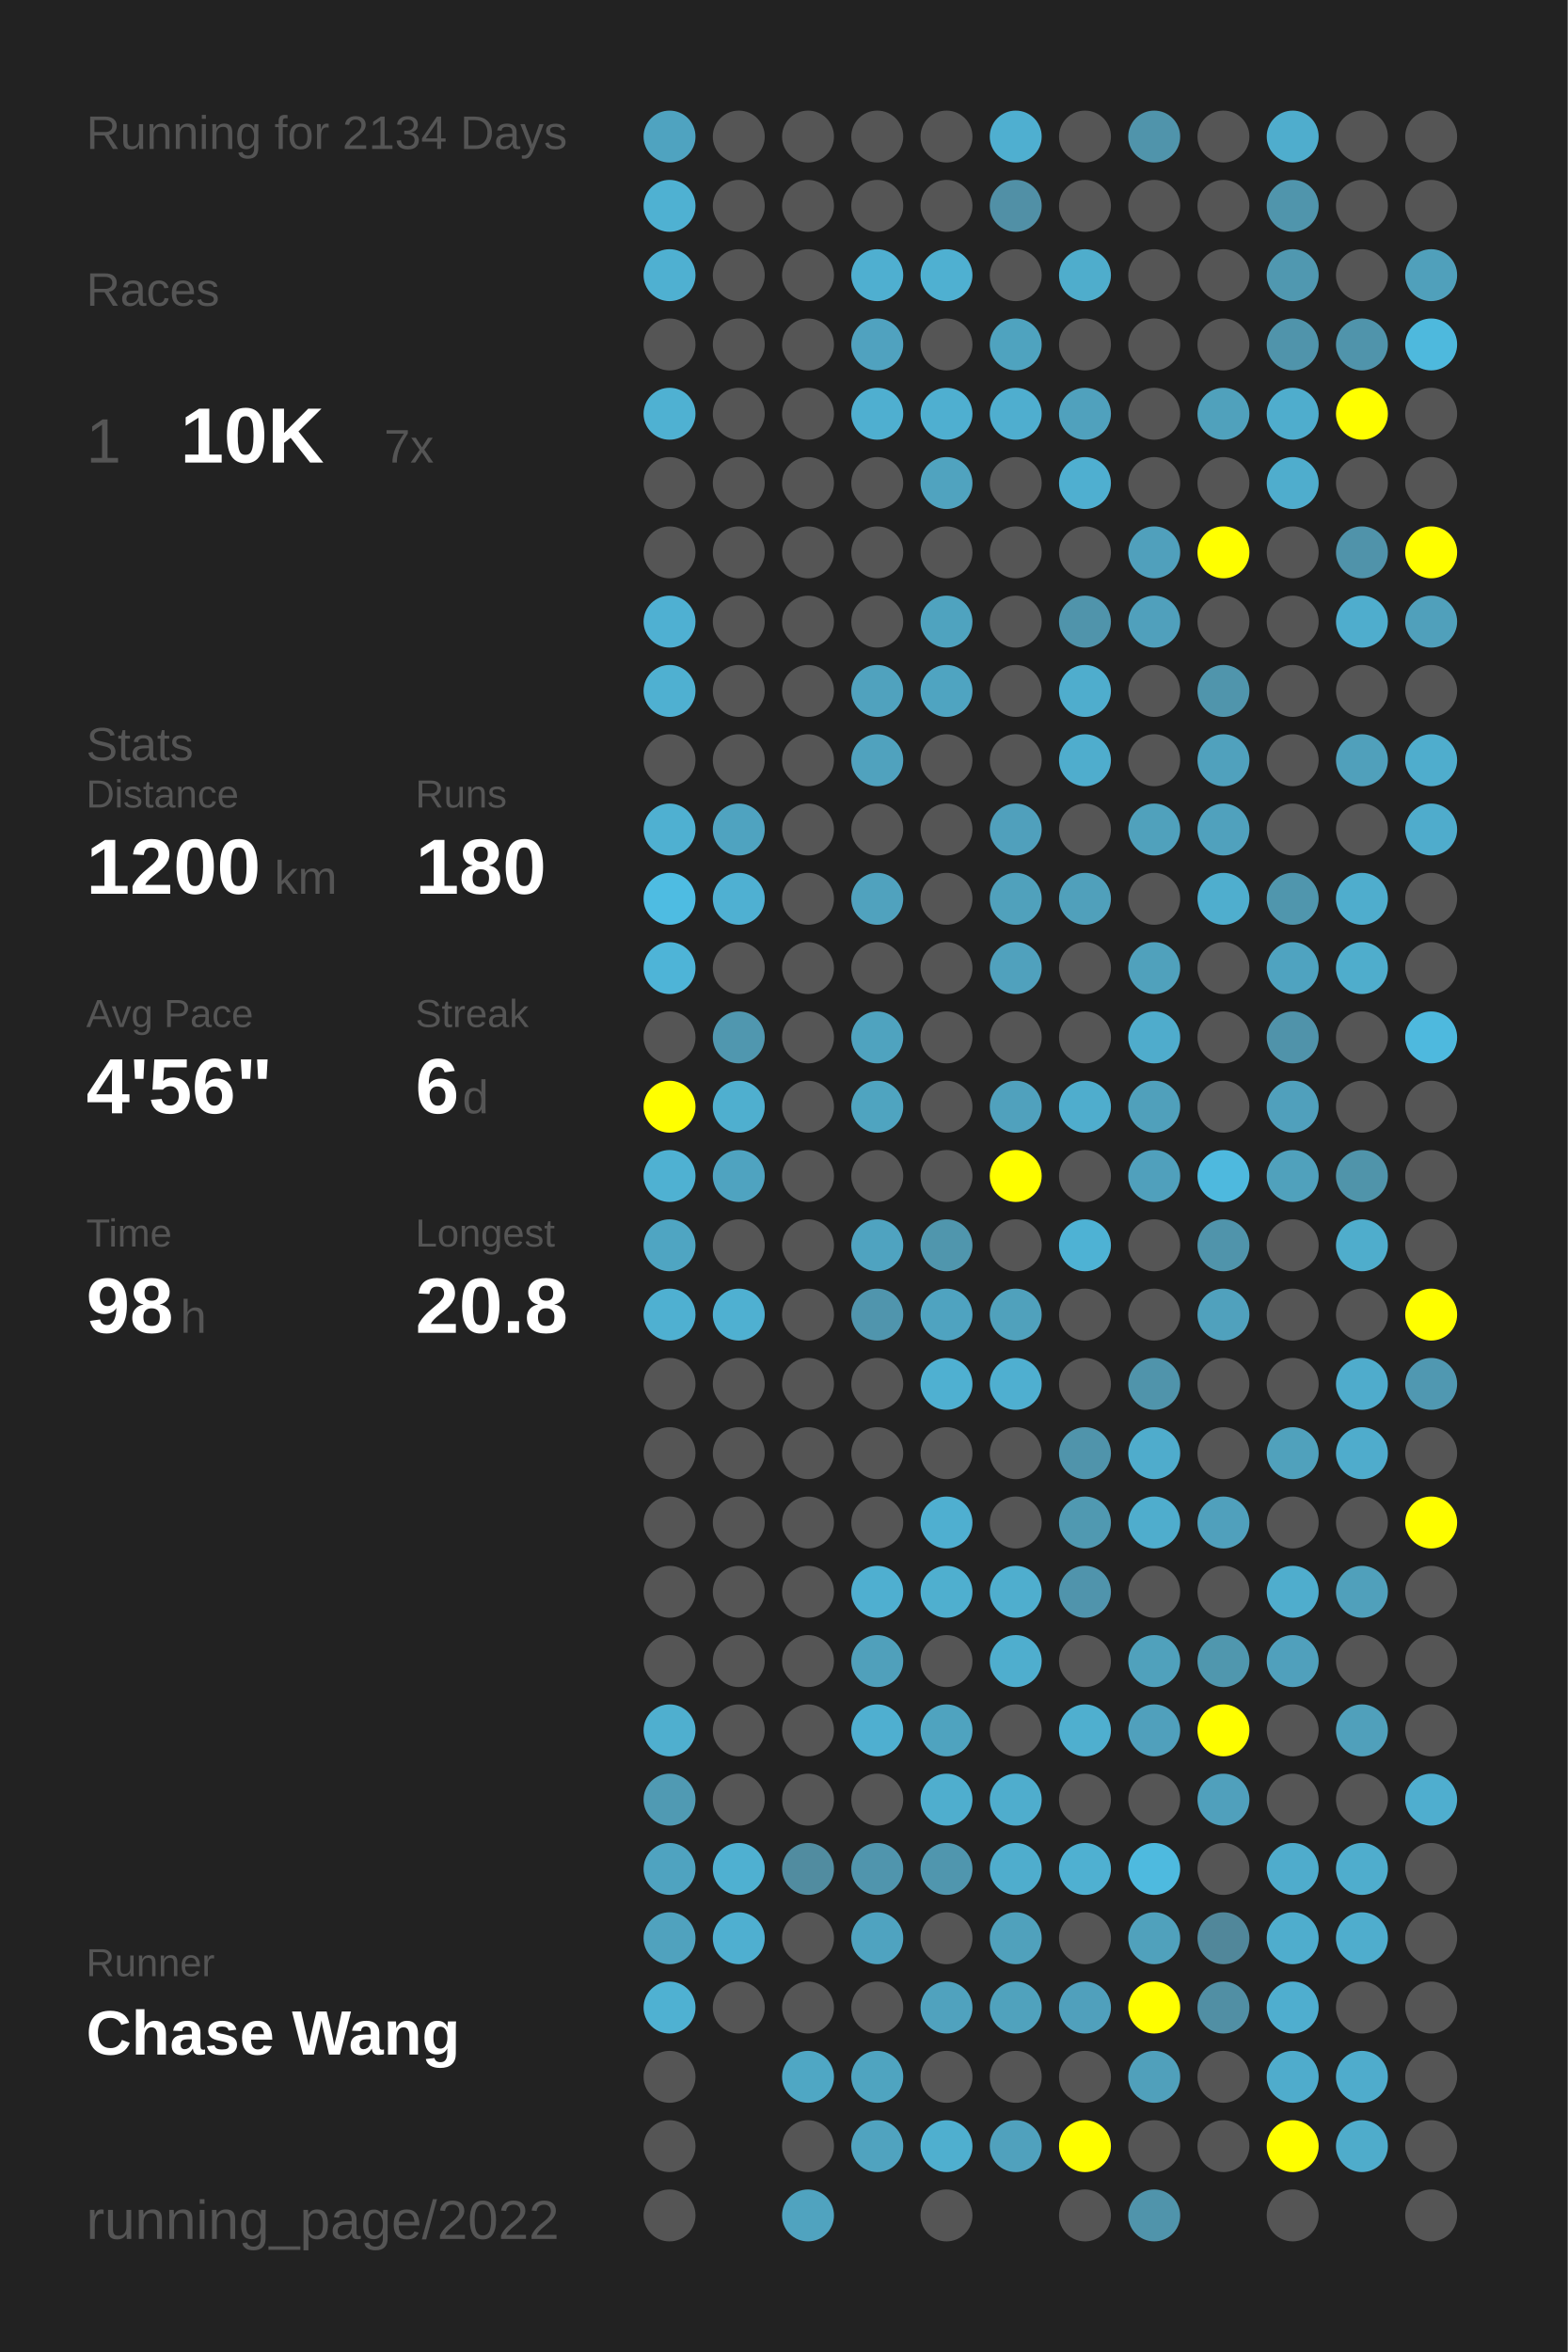
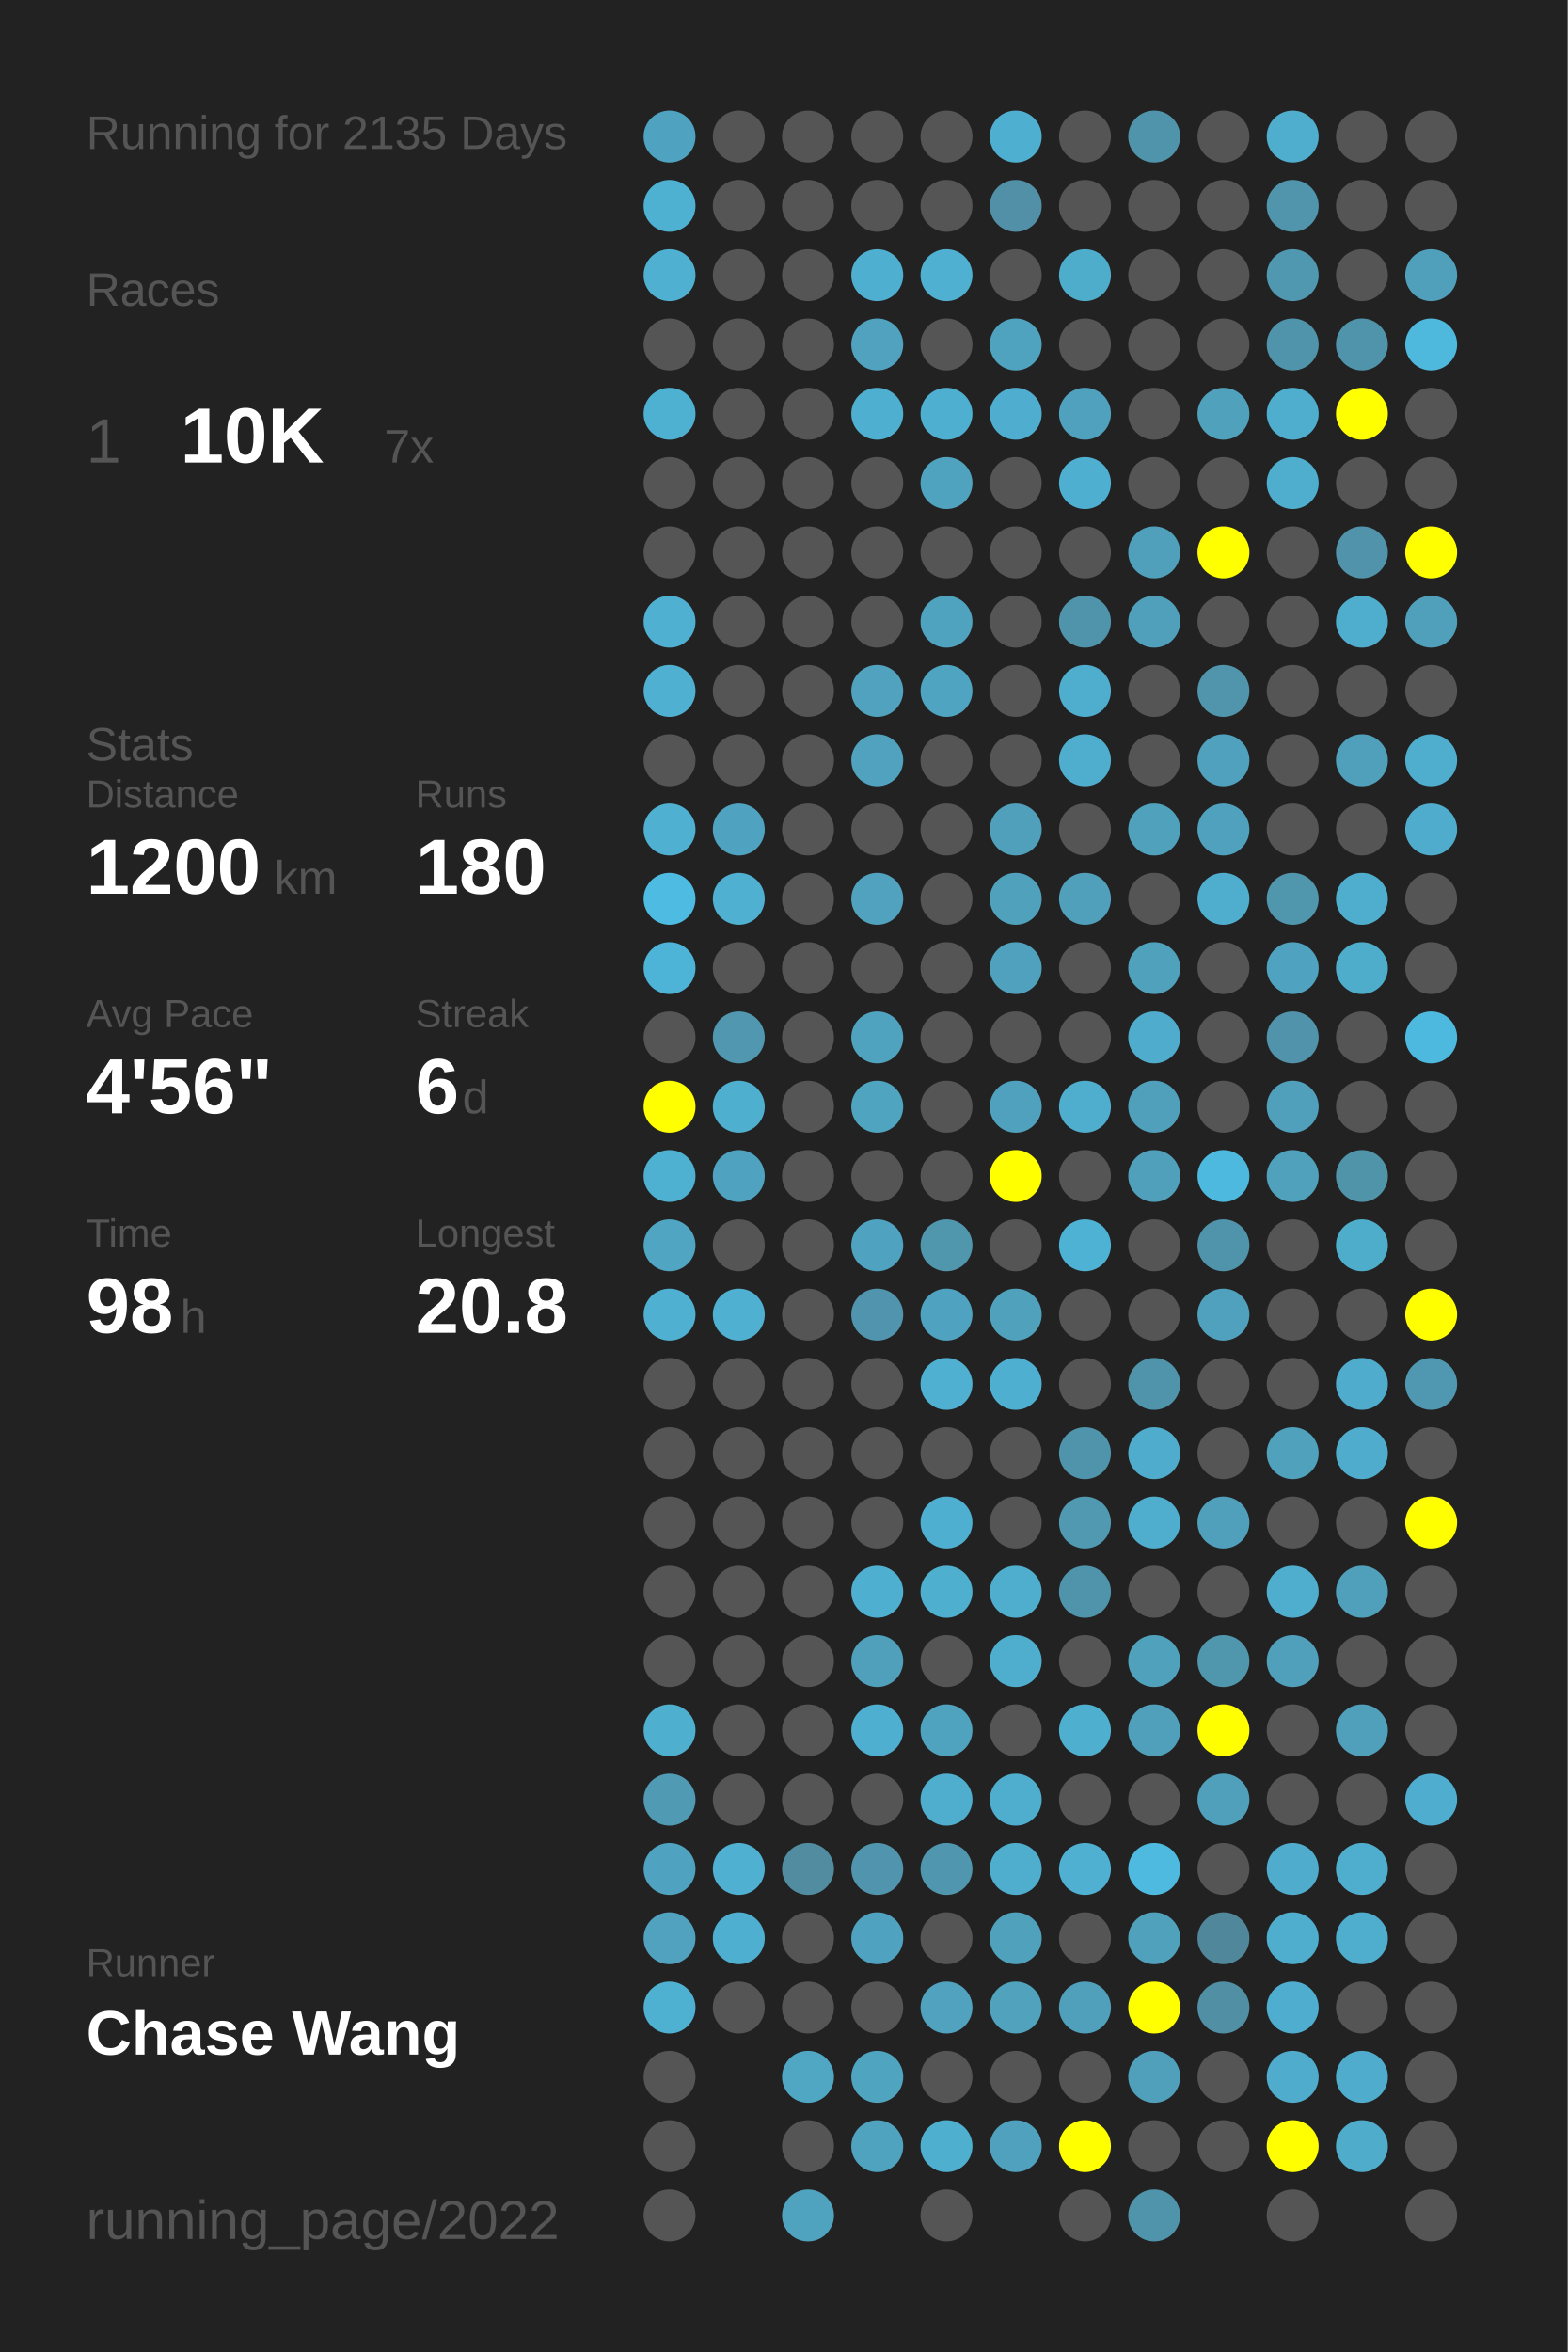
<svg xmlns="http://www.w3.org/2000/svg" baseProfile="full" height="300mm" version="1.1" viewBox="0,0,200,300" width="200mm">
  <defs />
  <rect fill="#222222" height="300" width="200" x="0" y="0" />
-   <text fill="#555555" style="font-size:6px; font-family:Arial;" x="11" y="19">Running for 2134 Days</text>
+   <text fill="#555555" style="font-size:6px; font-family:Arial;" x="11" y="19">Running for 2135 Days</text>
  <text fill="#555555" style="font-size:6px; font-family:Arial;" x="11" y="39">Races</text>
  <text fill="#555555" style="font-size:8px; font-family:Arial;" x="11" y="59">1</text>
  <text fill="#FFFFFF" style="font-size:10px; font-family:Arial; font-weight:bold;" x="23" y="59">10K</text>
  <text fill="#555555" style="font-size:6px; font-family:Arial;" x="49" y="59">7x</text>
  <text fill="#555555" style="font-size:6px; font-family:Arial;" x="11" y="97">Stats</text>
  <text fill="#555555" style="font-size:5px; font-family:Arial;" x="11" y="103">Distance</text>
  <text fill="#FFFFFF" style="font-size:10px; font-family:Arial; font-weight:bold;" x="11" y="114">1200</text>
  <text fill="#555555" style="font-size:6px; font-family:Arial;" x="35" y="114">km</text>
  <text fill="#555555" style="font-size:5px; font-family:Arial;" x="53" y="103">Runs</text>
  <text fill="#FFFFFF" style="font-size:10px; font-family:Arial; font-weight:bold;" x="53" y="114">180</text>
  <text fill="#555555" style="font-size:5px; font-family:Arial;" x="11" y="131">Avg Pace</text>
  <text fill="#FFFFFF" style="font-size:10px; font-family:Arial; font-weight:bold;" x="11" y="142">4'56"</text>
  <text fill="#555555" style="font-size:5px; font-family:Arial;" x="53" y="131">Streak</text>
  <text fill="#FFFFFF" style="font-size:10px; font-family:Arial; font-weight:bold;" x="53" y="142">6</text>
  <text fill="#555555" style="font-size:6px; font-family:Arial;" x="59" y="142">d</text>
  <text fill="#555555" style="font-size:5px; font-family:Arial;" x="11" y="159">Time</text>
  <text fill="#FFFFFF" style="font-size:10px; font-family:Arial; font-weight:bold;" x="11" y="170">98</text>
  <text fill="#555555" style="font-size:6px; font-family:Arial;" x="23" y="170">h</text>
  <text fill="#555555" style="font-size:5px; font-family:Arial;" x="53" y="159">Longest</text>
  <text fill="#FFFFFF" style="font-size:10px; font-family:Arial; font-weight:bold;" x="53" y="170">20.8</text>
  <text fill="#555555" style="font-size:5px; font-family:Arial;" x="11" y="252.065">Runner</text>
  <text fill="#FFFFFF" style="font-size:8px; font-family:Arial; font-weight:bold;" x="11" y="262.065">Chase Wang</text>
  <text fill="#555555" style="font-size:7px; font-family:Arial;" x="11" y="285.581">running_page/2022</text>
  <circle cx="85.417" cy="17.419" fill="#4fa3c0" r="3.312" />
  <circle cx="85.417" cy="26.258" fill="#4fb1d2" r="3.312" />
  <circle cx="85.417" cy="35.097" fill="#4fb0d1" r="3.312" />
  <circle cx="85.417" cy="43.935" fill="#555555" r="3.312" />
  <circle cx="85.417" cy="52.774" fill="#4fb1d2" r="3.312" />
  <circle cx="85.417" cy="61.613" fill="#555555" r="3.312" />
  <circle cx="85.417" cy="70.452" fill="#555555" r="3.312" />
  <circle cx="85.417" cy="79.29" fill="#4fb0d2" r="3.312" />
  <circle cx="85.417" cy="88.129" fill="#4fb0d1" r="3.312" />
  <circle cx="85.417" cy="96.968" fill="#555555" r="3.312" />
  <circle cx="85.417" cy="105.806" fill="#4fb0d1" r="3.312" />
  <circle cx="85.417" cy="114.645" fill="#4ebce2" r="3.312" />
  <circle cx="85.417" cy="123.484" fill="#4eb4d7" r="3.312" />
  <circle cx="85.417" cy="132.323" fill="#555555" r="3.312" />
  <circle cx="85.417" cy="141.161" fill="#FFFF00" r="3.312" />
  <circle cx="85.417" cy="150" fill="#4fb1d2" r="3.312" />
  <circle cx="85.417" cy="158.839" fill="#4fa5c2" r="3.312" />
  <circle cx="85.417" cy="167.677" fill="#4fb0d1" r="3.312" />
  <circle cx="85.417" cy="176.516" fill="#555555" r="3.312" />
  <circle cx="85.417" cy="185.355" fill="#555555" r="3.312" />
  <circle cx="85.417" cy="194.194" fill="#555555" r="3.312" />
  <circle cx="85.417" cy="203.032" fill="#555555" r="3.312" />
  <circle cx="85.417" cy="211.871" fill="#555555" r="3.312" />
  <circle cx="85.417" cy="220.71" fill="#4fafcf" r="3.312" />
  <circle cx="85.417" cy="229.548" fill="#509ab3" r="3.312" />
  <circle cx="85.417" cy="238.387" fill="#4fa3c0" r="3.312" />
  <circle cx="85.417" cy="247.226" fill="#50a2be" r="3.312" />
  <circle cx="85.417" cy="256.065" fill="#4fb1d2" r="3.312" />
  <circle cx="85.417" cy="264.903" fill="#555555" r="3.312" />
  <circle cx="85.417" cy="273.742" fill="#555555" r="3.312" />
  <circle cx="85.417" cy="282.581" fill="#555555" r="3.312" />
  <circle cx="94.25" cy="17.419" fill="#555555" r="3.312" />
  <circle cx="94.25" cy="26.258" fill="#555555" r="3.312" />
  <circle cx="94.25" cy="35.097" fill="#555555" r="3.312" />
  <circle cx="94.25" cy="43.935" fill="#555555" r="3.312" />
  <circle cx="94.25" cy="52.774" fill="#555555" r="3.312" />
  <circle cx="94.25" cy="61.613" fill="#555555" r="3.312" />
  <circle cx="94.25" cy="70.452" fill="#555555" r="3.312" />
  <circle cx="94.25" cy="79.29" fill="#555555" r="3.312" />
  <circle cx="94.25" cy="88.129" fill="#555555" r="3.312" />
  <circle cx="94.25" cy="96.968" fill="#555555" r="3.312" />
  <circle cx="94.25" cy="105.806" fill="#4fa3c0" r="3.312" />
  <circle cx="94.25" cy="114.645" fill="#4fb0d2" r="3.312" />
  <circle cx="94.25" cy="123.484" fill="#555555" r="3.312" />
  <circle cx="94.25" cy="132.323" fill="#5097af" r="3.312" />
  <circle cx="94.25" cy="141.161" fill="#4fafcf" r="3.312" />
  <circle cx="94.25" cy="150" fill="#4fa3c0" r="3.312" />
  <circle cx="94.25" cy="158.839" fill="#555555" r="3.312" />
  <circle cx="94.25" cy="167.677" fill="#4fb0d1" r="3.312" />
  <circle cx="94.25" cy="176.516" fill="#555555" r="3.312" />
  <circle cx="94.25" cy="185.355" fill="#555555" r="3.312" />
  <circle cx="94.25" cy="194.194" fill="#555555" r="3.312" />
  <circle cx="94.25" cy="203.032" fill="#555555" r="3.312" />
  <circle cx="94.25" cy="211.871" fill="#555555" r="3.312" />
  <circle cx="94.25" cy="220.71" fill="#555555" r="3.312" />
  <circle cx="94.25" cy="229.548" fill="#555555" r="3.312" />
  <circle cx="94.25" cy="238.387" fill="#4fb0d1" r="3.312" />
  <circle cx="94.25" cy="247.226" fill="#4fafd0" r="3.312" />
  <circle cx="94.25" cy="256.065" fill="#555555" r="3.312" />
  <circle cx="103.083" cy="17.419" fill="#555555" r="3.312" />
  <circle cx="103.083" cy="26.258" fill="#555555" r="3.312" />
  <circle cx="103.083" cy="35.097" fill="#555555" r="3.312" />
  <circle cx="103.083" cy="43.935" fill="#555555" r="3.312" />
  <circle cx="103.083" cy="52.774" fill="#555555" r="3.312" />
  <circle cx="103.083" cy="61.613" fill="#555555" r="3.312" />
  <circle cx="103.083" cy="70.452" fill="#555555" r="3.312" />
  <circle cx="103.083" cy="79.29" fill="#555555" r="3.312" />
  <circle cx="103.083" cy="88.129" fill="#555555" r="3.312" />
  <circle cx="103.083" cy="96.968" fill="#555555" r="3.312" />
  <circle cx="103.083" cy="105.806" fill="#555555" r="3.312" />
  <circle cx="103.083" cy="114.645" fill="#555555" r="3.312" />
  <circle cx="103.083" cy="123.484" fill="#555555" r="3.312" />
  <circle cx="103.083" cy="132.323" fill="#555555" r="3.312" />
  <circle cx="103.083" cy="141.161" fill="#555555" r="3.312" />
  <circle cx="103.083" cy="150" fill="#555555" r="3.312" />
  <circle cx="103.083" cy="158.839" fill="#555555" r="3.312" />
  <circle cx="103.083" cy="167.677" fill="#555555" r="3.312" />
  <circle cx="103.083" cy="176.516" fill="#555555" r="3.312" />
  <circle cx="103.083" cy="185.355" fill="#555555" r="3.312" />
  <circle cx="103.083" cy="194.194" fill="#555555" r="3.312" />
  <circle cx="103.083" cy="203.032" fill="#555555" r="3.312" />
  <circle cx="103.083" cy="211.871" fill="#555555" r="3.312" />
  <circle cx="103.083" cy="220.71" fill="#555555" r="3.312" />
  <circle cx="103.083" cy="229.548" fill="#555555" r="3.312" />
  <circle cx="103.083" cy="238.387" fill="#518ca0" r="3.312" />
  <circle cx="103.083" cy="247.226" fill="#555555" r="3.312" />
  <circle cx="103.083" cy="256.065" fill="#555555" r="3.312" />
  <circle cx="103.083" cy="264.903" fill="#4fa7c4" r="3.312" />
  <circle cx="103.083" cy="273.742" fill="#555555" r="3.312" />
  <circle cx="103.083" cy="282.581" fill="#50a3bf" r="3.312" />
  <circle cx="111.917" cy="17.419" fill="#555555" r="3.312" />
  <circle cx="111.917" cy="26.258" fill="#555555" r="3.312" />
  <circle cx="111.917" cy="35.097" fill="#4fafd0" r="3.312" />
  <circle cx="111.917" cy="43.935" fill="#50a2bf" r="3.312" />
  <circle cx="111.917" cy="52.774" fill="#4fafd0" r="3.312" />
  <circle cx="111.917" cy="61.613" fill="#555555" r="3.312" />
  <circle cx="111.917" cy="70.452" fill="#555555" r="3.312" />
  <circle cx="111.917" cy="79.29" fill="#555555" r="3.312" />
  <circle cx="111.917" cy="88.129" fill="#50a2be" r="3.312" />
  <circle cx="111.917" cy="96.968" fill="#50a2be" r="3.312" />
  <circle cx="111.917" cy="105.806" fill="#555555" r="3.312" />
  <circle cx="111.917" cy="114.645" fill="#50a2be" r="3.312" />
  <circle cx="111.917" cy="123.484" fill="#555555" r="3.312" />
  <circle cx="111.917" cy="132.323" fill="#4fa3bf" r="3.312" />
  <circle cx="111.917" cy="141.161" fill="#4fa4c0" r="3.312" />
  <circle cx="111.917" cy="150" fill="#555555" r="3.312" />
  <circle cx="111.917" cy="158.839" fill="#4fa3c0" r="3.312" />
  <circle cx="111.917" cy="167.677" fill="#5095ad" r="3.312" />
  <circle cx="111.917" cy="176.516" fill="#555555" r="3.312" />
  <circle cx="111.917" cy="185.355" fill="#555555" r="3.312" />
  <circle cx="111.917" cy="194.194" fill="#555555" r="3.312" />
  <circle cx="111.917" cy="203.032" fill="#4fafd0" r="3.312" />
  <circle cx="111.917" cy="211.871" fill="#50a0bb" r="3.312" />
  <circle cx="111.917" cy="220.71" fill="#4fafd0" r="3.312" />
  <circle cx="111.917" cy="229.548" fill="#555555" r="3.312" />
  <circle cx="111.917" cy="238.387" fill="#5095ad" r="3.312" />
  <circle cx="111.917" cy="247.226" fill="#4fa3c0" r="3.312" />
  <circle cx="111.917" cy="256.065" fill="#555555" r="3.312" />
  <circle cx="111.917" cy="264.903" fill="#4fa4c0" r="3.312" />
  <circle cx="111.917" cy="273.742" fill="#50a3bf" r="3.312" />
  <circle cx="120.75" cy="17.419" fill="#555555" r="3.312" />
  <circle cx="120.75" cy="26.258" fill="#555555" r="3.312" />
  <circle cx="120.75" cy="35.097" fill="#4fb0d1" r="3.312" />
  <circle cx="120.75" cy="43.935" fill="#555555" r="3.312" />
  <circle cx="120.75" cy="52.774" fill="#4fafd0" r="3.312" />
  <circle cx="120.75" cy="61.613" fill="#50a3bf" r="3.312" />
  <circle cx="120.75" cy="70.452" fill="#555555" r="3.312" />
  <circle cx="120.75" cy="79.29" fill="#4fa3bf" r="3.312" />
  <circle cx="120.75" cy="88.129" fill="#4fa4c1" r="3.312" />
  <circle cx="120.75" cy="96.968" fill="#555555" r="3.312" />
  <circle cx="120.75" cy="105.806" fill="#555555" r="3.312" />
  <circle cx="120.75" cy="114.645" fill="#555555" r="3.312" />
  <circle cx="120.75" cy="123.484" fill="#555555" r="3.312" />
  <circle cx="120.75" cy="132.323" fill="#555555" r="3.312" />
  <circle cx="120.75" cy="141.161" fill="#555555" r="3.312" />
  <circle cx="120.75" cy="150" fill="#555555" r="3.312" />
  <circle cx="120.75" cy="158.839" fill="#5096ad" r="3.312" />
  <circle cx="120.75" cy="167.677" fill="#4fa3c0" r="3.312" />
  <circle cx="120.75" cy="176.516" fill="#4fb0d1" r="3.312" />
  <circle cx="120.75" cy="185.355" fill="#555555" r="3.312" />
  <circle cx="120.75" cy="194.194" fill="#4fafd0" r="3.312" />
  <circle cx="120.75" cy="203.032" fill="#4fafcf" r="3.312" />
  <circle cx="120.75" cy="211.871" fill="#555555" r="3.312" />
  <circle cx="120.75" cy="220.71" fill="#4fa3bf" r="3.312" />
  <circle cx="120.75" cy="229.548" fill="#4faece" r="3.312" />
  <circle cx="120.75" cy="238.387" fill="#5096ae" r="3.312" />
  <circle cx="120.75" cy="247.226" fill="#555555" r="3.312" />
  <circle cx="120.75" cy="256.065" fill="#50a2be" r="3.312" />
  <circle cx="120.75" cy="264.903" fill="#555555" r="3.312" />
  <circle cx="120.75" cy="273.742" fill="#4fafcf" r="3.312" />
  <circle cx="120.75" cy="282.581" fill="#555555" r="3.312" />
  <circle cx="129.583" cy="17.419" fill="#4fafd0" r="3.312" />
  <circle cx="129.583" cy="26.258" fill="#5190a6" r="3.312" />
  <circle cx="129.583" cy="35.097" fill="#555555" r="3.312" />
  <circle cx="129.583" cy="43.935" fill="#4fa3bf" r="3.312" />
  <circle cx="129.583" cy="52.774" fill="#4faecf" r="3.312" />
  <circle cx="129.583" cy="61.613" fill="#555555" r="3.312" />
  <circle cx="129.583" cy="70.452" fill="#555555" r="3.312" />
  <circle cx="129.583" cy="79.29" fill="#555555" r="3.312" />
  <circle cx="129.583" cy="88.129" fill="#555555" r="3.312" />
  <circle cx="129.583" cy="96.968" fill="#555555" r="3.312" />
  <circle cx="129.583" cy="105.806" fill="#50a0bc" r="3.312" />
  <circle cx="129.583" cy="114.645" fill="#50a1bc" r="3.312" />
  <circle cx="129.583" cy="123.484" fill="#50a1bd" r="3.312" />
  <circle cx="129.583" cy="132.323" fill="#555555" r="3.312" />
  <circle cx="129.583" cy="141.161" fill="#50a1bd" r="3.312" />
  <circle cx="129.583" cy="150" fill="#FFFF00" r="3.312" />
  <circle cx="129.583" cy="158.839" fill="#555555" r="3.312" />
  <circle cx="129.583" cy="167.677" fill="#50a1bc" r="3.312" />
  <circle cx="129.583" cy="176.516" fill="#4fafd0" r="3.312" />
  <circle cx="129.583" cy="185.355" fill="#555555" r="3.312" />
  <circle cx="129.583" cy="194.194" fill="#555555" r="3.312" />
  <circle cx="129.583" cy="203.032" fill="#4faece" r="3.312" />
  <circle cx="129.583" cy="211.871" fill="#4faece" r="3.312" />
  <circle cx="129.583" cy="220.71" fill="#555555" r="3.312" />
  <circle cx="129.583" cy="229.548" fill="#4fadcd" r="3.312" />
  <circle cx="129.583" cy="238.387" fill="#4fadcd" r="3.312" />
  <circle cx="129.583" cy="247.226" fill="#50a1bc" r="3.312" />
  <circle cx="129.583" cy="256.065" fill="#50a2bd" r="3.312" />
  <circle cx="129.583" cy="264.903" fill="#555555" r="3.312" />
  <circle cx="129.583" cy="273.742" fill="#50a1bd" r="3.312" />
  <circle cx="138.417" cy="17.419" fill="#555555" r="3.312" />
  <circle cx="138.417" cy="26.258" fill="#555555" r="3.312" />
  <circle cx="138.417" cy="35.097" fill="#4fadcc" r="3.312" />
  <circle cx="138.417" cy="43.935" fill="#555555" r="3.312" />
  <circle cx="138.417" cy="52.774" fill="#50a1bd" r="3.312" />
  <circle cx="138.417" cy="61.613" fill="#4fafd0" r="3.312" />
  <circle cx="138.417" cy="70.452" fill="#555555" r="3.312" />
  <circle cx="138.417" cy="79.29" fill="#5094ab" r="3.312" />
  <circle cx="138.417" cy="88.129" fill="#4fadcd" r="3.312" />
  <circle cx="138.417" cy="96.968" fill="#4fadcd" r="3.312" />
  <circle cx="138.417" cy="105.806" fill="#555555" r="3.312" />
  <circle cx="138.417" cy="114.645" fill="#50a0bb" r="3.312" />
  <circle cx="138.417" cy="123.484" fill="#555555" r="3.312" />
  <circle cx="138.417" cy="132.323" fill="#555555" r="3.312" />
  <circle cx="138.417" cy="141.161" fill="#4fadcd" r="3.312" />
  <circle cx="138.417" cy="150" fill="#555555" r="3.312" />
  <circle cx="138.417" cy="158.839" fill="#4eb2d4" r="3.312" />
  <circle cx="138.417" cy="167.677" fill="#555555" r="3.312" />
  <circle cx="138.417" cy="176.516" fill="#555555" r="3.312" />
  <circle cx="138.417" cy="185.355" fill="#5094ab" r="3.312" />
  <circle cx="138.417" cy="194.194" fill="#5099b1" r="3.312" />
  <circle cx="138.417" cy="203.032" fill="#5094ac" r="3.312" />
  <circle cx="138.417" cy="211.871" fill="#555555" r="3.312" />
  <circle cx="138.417" cy="220.71" fill="#4fafcf" r="3.312" />
  <circle cx="138.417" cy="229.548" fill="#555555" r="3.312" />
  <circle cx="138.417" cy="238.387" fill="#4fb0d1" r="3.312" />
  <circle cx="138.417" cy="247.226" fill="#555555" r="3.312" />
  <circle cx="138.417" cy="256.065" fill="#50a0bc" r="3.312" />
  <circle cx="138.417" cy="264.903" fill="#555555" r="3.312" />
  <circle cx="138.417" cy="273.742" fill="#FFFF00" r="3.312" />
  <circle cx="138.417" cy="282.581" fill="#555555" r="3.312" />
  <circle cx="147.25" cy="17.419" fill="#5094ab" r="3.312" />
  <circle cx="147.25" cy="26.258" fill="#555555" r="3.312" />
  <circle cx="147.25" cy="35.097" fill="#555555" r="3.312" />
  <circle cx="147.25" cy="43.935" fill="#555555" r="3.312" />
  <circle cx="147.25" cy="52.774" fill="#555555" r="3.312" />
  <circle cx="147.25" cy="61.613" fill="#555555" r="3.312" />
  <circle cx="147.25" cy="70.452" fill="#50a0bc" r="3.312" />
  <circle cx="147.25" cy="79.29" fill="#50a0bc" r="3.312" />
  <circle cx="147.25" cy="88.129" fill="#555555" r="3.312" />
  <circle cx="147.25" cy="96.968" fill="#555555" r="3.312" />
  <circle cx="147.25" cy="105.806" fill="#50a1bc" r="3.312" />
  <circle cx="147.25" cy="114.645" fill="#555555" r="3.312" />
  <circle cx="147.25" cy="123.484" fill="#50a1bc" r="3.312" />
  <circle cx="147.25" cy="132.323" fill="#4faccc" r="3.312" />
  <circle cx="147.25" cy="141.161" fill="#50a0bb" r="3.312" />
  <circle cx="147.25" cy="150" fill="#50a0bc" r="3.312" />
  <circle cx="147.25" cy="158.839" fill="#555555" r="3.312" />
  <circle cx="147.25" cy="167.677" fill="#555555" r="3.312" />
  <circle cx="147.25" cy="176.516" fill="#5094ab" r="3.312" />
  <circle cx="147.25" cy="185.355" fill="#4faccc" r="3.312" />
  <circle cx="147.25" cy="194.194" fill="#4fadcd" r="3.312" />
  <circle cx="147.25" cy="203.032" fill="#555555" r="3.312" />
  <circle cx="147.25" cy="211.871" fill="#50a1bc" r="3.312" />
  <circle cx="147.25" cy="220.71" fill="#50a0bc" r="3.312" />
  <circle cx="147.25" cy="229.548" fill="#555555" r="3.312" />
  <circle cx="147.25" cy="238.387" fill="#4ebadf" r="3.312" />
  <circle cx="147.25" cy="247.226" fill="#50a1bc" r="3.312" />
  <circle cx="147.25" cy="256.065" fill="#FFFF00" r="3.312" />
  <circle cx="147.25" cy="264.903" fill="#50a0bb" r="3.312" />
  <circle cx="147.25" cy="273.742" fill="#555555" r="3.312" />
  <circle cx="147.25" cy="282.581" fill="#5094ab" r="3.312" />
  <circle cx="156.083" cy="17.419" fill="#555555" r="3.312" />
  <circle cx="156.083" cy="26.258" fill="#555555" r="3.312" />
  <circle cx="156.083" cy="35.097" fill="#555555" r="3.312" />
  <circle cx="156.083" cy="43.935" fill="#555555" r="3.312" />
  <circle cx="156.083" cy="52.774" fill="#50a1bc" r="3.312" />
  <circle cx="156.083" cy="61.613" fill="#555555" r="3.312" />
  <circle cx="156.083" cy="70.452" fill="#FFFF00" r="3.312" />
  <circle cx="156.083" cy="79.29" fill="#555555" r="3.312" />
  <circle cx="156.083" cy="88.129" fill="#5095ac" r="3.312" />
  <circle cx="156.083" cy="96.968" fill="#50a1bd" r="3.312" />
  <circle cx="156.083" cy="105.806" fill="#50a1bd" r="3.312" />
  <circle cx="156.083" cy="114.645" fill="#4faece" r="3.312" />
  <circle cx="156.083" cy="123.484" fill="#555555" r="3.312" />
  <circle cx="156.083" cy="132.323" fill="#555555" r="3.312" />
  <circle cx="156.083" cy="141.161" fill="#555555" r="3.312" />
  <circle cx="156.083" cy="150" fill="#4eb9de" r="3.312" />
  <circle cx="156.083" cy="158.839" fill="#5094ab" r="3.312" />
  <circle cx="156.083" cy="167.677" fill="#50a1bd" r="3.312" />
  <circle cx="156.083" cy="176.516" fill="#555555" r="3.312" />
  <circle cx="156.083" cy="185.355" fill="#555555" r="3.312" />
  <circle cx="156.083" cy="194.194" fill="#50a0bc" r="3.312" />
  <circle cx="156.083" cy="203.032" fill="#555555" r="3.312" />
  <circle cx="156.083" cy="211.871" fill="#5097ae" r="3.312" />
  <circle cx="156.083" cy="220.71" fill="#FFFF00" r="3.312" />
  <circle cx="156.083" cy="229.548" fill="#50a0bc" r="3.312" />
  <circle cx="156.083" cy="238.387" fill="#555555" r="3.312" />
  <circle cx="156.083" cy="247.226" fill="#51879a" r="3.312" />
  <circle cx="156.083" cy="256.065" fill="#518fa4" r="3.312" />
  <circle cx="156.083" cy="264.903" fill="#555555" r="3.312" />
  <circle cx="156.083" cy="273.742" fill="#555555" r="3.312" />
  <circle cx="164.917" cy="17.419" fill="#4fadcd" r="3.312" />
  <circle cx="164.917" cy="26.258" fill="#5095ac" r="3.312" />
  <circle cx="164.917" cy="35.097" fill="#5098b0" r="3.312" />
  <circle cx="164.917" cy="43.935" fill="#5094ab" r="3.312" />
  <circle cx="164.917" cy="52.774" fill="#4fadcd" r="3.312" />
  <circle cx="164.917" cy="61.613" fill="#4fadcd" r="3.312" />
  <circle cx="164.917" cy="70.452" fill="#555555" r="3.312" />
  <circle cx="164.917" cy="79.29" fill="#555555" r="3.312" />
  <circle cx="164.917" cy="88.129" fill="#555555" r="3.312" />
  <circle cx="164.917" cy="96.968" fill="#555555" r="3.312" />
  <circle cx="164.917" cy="105.806" fill="#555555" r="3.312" />
  <circle cx="164.917" cy="114.645" fill="#5096ad" r="3.312" />
  <circle cx="164.917" cy="123.484" fill="#4fa3c0" r="3.312" />
  <circle cx="164.917" cy="132.323" fill="#5093aa" r="3.312" />
  <circle cx="164.917" cy="141.161" fill="#50a0bc" r="3.312" />
  <circle cx="164.917" cy="150" fill="#50a1bc" r="3.312" />
  <circle cx="164.917" cy="158.839" fill="#555555" r="3.312" />
  <circle cx="164.917" cy="167.677" fill="#555555" r="3.312" />
  <circle cx="164.917" cy="176.516" fill="#555555" r="3.312" />
  <circle cx="164.917" cy="185.355" fill="#50a1bc" r="3.312" />
  <circle cx="164.917" cy="194.194" fill="#555555" r="3.312" />
  <circle cx="164.917" cy="203.032" fill="#4fadcd" r="3.312" />
  <circle cx="164.917" cy="211.871" fill="#50a0bc" r="3.312" />
  <circle cx="164.917" cy="220.71" fill="#555555" r="3.312" />
  <circle cx="164.917" cy="229.548" fill="#555555" r="3.312" />
  <circle cx="164.917" cy="238.387" fill="#4faccc" r="3.312" />
  <circle cx="164.917" cy="247.226" fill="#4fadcd" r="3.312" />
  <circle cx="164.917" cy="256.065" fill="#4faecf" r="3.312" />
  <circle cx="164.917" cy="264.903" fill="#4faccc" r="3.312" />
  <circle cx="164.917" cy="273.742" fill="#FFFF00" r="3.312" />
  <circle cx="164.917" cy="282.581" fill="#555555" r="3.312" />
  <circle cx="173.75" cy="17.419" fill="#555555" r="3.312" />
  <circle cx="173.75" cy="26.258" fill="#555555" r="3.312" />
  <circle cx="173.75" cy="35.097" fill="#555555" r="3.312" />
  <circle cx="173.75" cy="43.935" fill="#5094ab" r="3.312" />
  <circle cx="173.75" cy="52.774" fill="#FFFF00" r="3.312" />
  <circle cx="173.75" cy="61.613" fill="#555555" r="3.312" />
  <circle cx="173.75" cy="70.452" fill="#5093aa" r="3.312" />
  <circle cx="173.75" cy="79.29" fill="#4fadcd" r="3.312" />
  <circle cx="173.75" cy="88.129" fill="#555555" r="3.312" />
  <circle cx="173.75" cy="96.968" fill="#50a0bb" r="3.312" />
  <circle cx="173.75" cy="105.806" fill="#555555" r="3.312" />
  <circle cx="173.75" cy="114.645" fill="#4fadcd" r="3.312" />
  <circle cx="173.75" cy="123.484" fill="#4fadcc" r="3.312" />
  <circle cx="173.75" cy="132.323" fill="#555555" r="3.312" />
  <circle cx="173.75" cy="141.161" fill="#555555" r="3.312" />
  <circle cx="173.75" cy="150" fill="#5094aa" r="3.312" />
  <circle cx="173.75" cy="158.839" fill="#4fadcc" r="3.312" />
  <circle cx="173.75" cy="167.677" fill="#555555" r="3.312" />
  <circle cx="173.75" cy="176.516" fill="#4faccc" r="3.312" />
  <circle cx="173.75" cy="185.355" fill="#4faccc" r="3.312" />
  <circle cx="173.75" cy="194.194" fill="#555555" r="3.312" />
  <circle cx="173.75" cy="203.032" fill="#50a0bb" r="3.312" />
  <circle cx="173.75" cy="211.871" fill="#555555" r="3.312" />
  <circle cx="173.75" cy="220.71" fill="#50a0bb" r="3.312" />
  <circle cx="173.75" cy="229.548" fill="#555555" r="3.312" />
  <circle cx="173.75" cy="238.387" fill="#4fadcd" r="3.312" />
  <circle cx="173.75" cy="247.226" fill="#4fadcd" r="3.312" />
  <circle cx="173.75" cy="256.065" fill="#555555" r="3.312" />
  <circle cx="173.75" cy="264.903" fill="#4faccc" r="3.312" />
  <circle cx="173.75" cy="273.742" fill="#4faccb" r="3.312" />
  <circle cx="182.583" cy="17.419" fill="#555555" r="3.312" />
  <circle cx="182.583" cy="26.258" fill="#555555" r="3.312" />
  <circle cx="182.583" cy="35.097" fill="#50a0bb" r="3.312" />
  <circle cx="182.583" cy="43.935" fill="#4eb9dd" r="3.312" />
  <circle cx="182.583" cy="52.774" fill="#555555" r="3.312" />
  <circle cx="182.583" cy="61.613" fill="#555555" r="3.312" />
  <circle cx="182.583" cy="70.452" fill="#FFFF00" r="3.312" />
  <circle cx="182.583" cy="79.29" fill="#50a0bb" r="3.312" />
  <circle cx="182.583" cy="88.129" fill="#555555" r="3.312" />
  <circle cx="182.583" cy="96.968" fill="#4fadcd" r="3.312" />
  <circle cx="182.583" cy="105.806" fill="#4faccc" r="3.312" />
  <circle cx="182.583" cy="114.645" fill="#555555" r="3.312" />
  <circle cx="182.583" cy="123.484" fill="#555555" r="3.312" />
  <circle cx="182.583" cy="132.323" fill="#4eb9de" r="3.312" />
  <circle cx="182.583" cy="141.161" fill="#555555" r="3.312" />
  <circle cx="182.583" cy="150" fill="#555555" r="3.312" />
  <circle cx="182.583" cy="158.839" fill="#555555" r="3.312" />
  <circle cx="182.583" cy="167.677" fill="#FFFF00" r="3.312" />
  <circle cx="182.583" cy="176.516" fill="#5098b1" r="3.312" />
  <circle cx="182.583" cy="185.355" fill="#555555" r="3.312" />
  <circle cx="182.583" cy="194.194" fill="#FFFF00" r="3.312" />
  <circle cx="182.583" cy="203.032" fill="#555555" r="3.312" />
  <circle cx="182.583" cy="211.871" fill="#555555" r="3.312" />
  <circle cx="182.583" cy="220.71" fill="#555555" r="3.312" />
  <circle cx="182.583" cy="229.548" fill="#4faecf" r="3.312" />
  <circle cx="182.583" cy="238.387" fill="#555555" r="3.312" />
  <circle cx="182.583" cy="247.226" fill="#555555" r="3.312" />
  <circle cx="182.583" cy="256.065" fill="#555555" r="3.312" />
  <circle cx="182.583" cy="264.903" fill="#555555" r="3.312" />
  <circle cx="182.583" cy="273.742" fill="#555555" r="3.312" />
  <circle cx="182.583" cy="282.581" fill="#555555" r="3.312" />
</svg>
